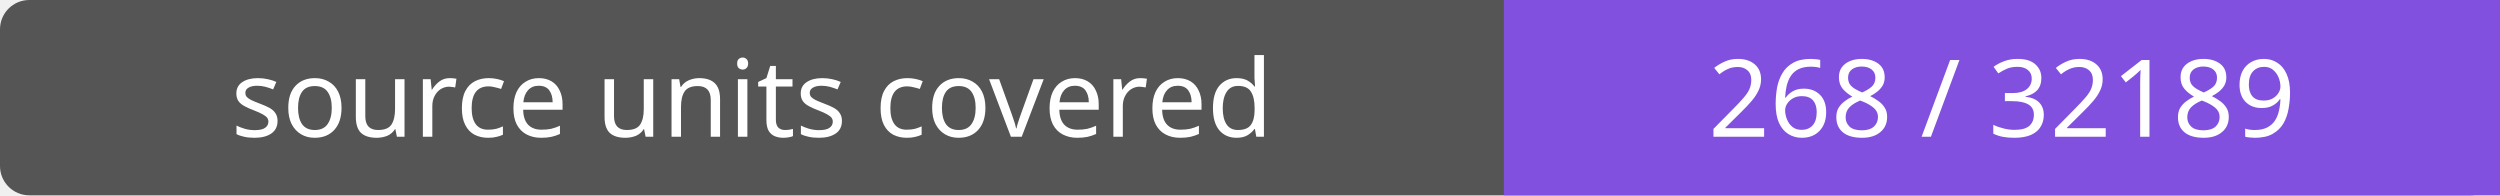
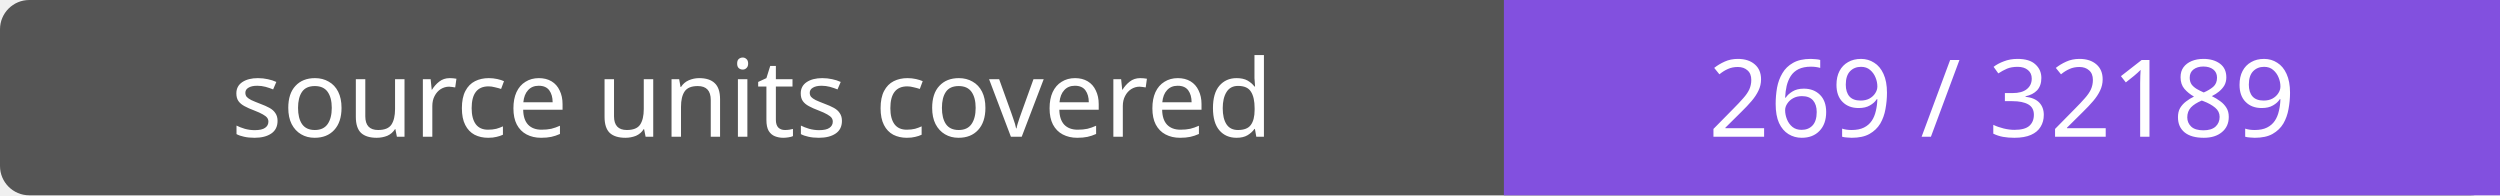
- <svg xmlns="http://www.w3.org/2000/svg" width="256" height="20" role="img" aria-label="source units covered: 268 / 32189">
+ <svg xmlns="http://www.w3.org/2000/svg" width="256" height="20" role="img" aria-label="source units covered: 269 / 32189">
  <rect width="256" height="20" rx="3" fill="#555" />
  <path fill="#8250df" d="M154 0h102v20H154z" />
  <g fill="#fff" text-anchor="middle" font-family="Verdana,sans-serif" font-size="11">
    <text x="77.0" y="14">source units covered</text>
-     <text x="205.0" y="14">268 / 32189</text>
+     <text x="205.0" y="14">269 / 32189</text>
  </g>
</svg>
